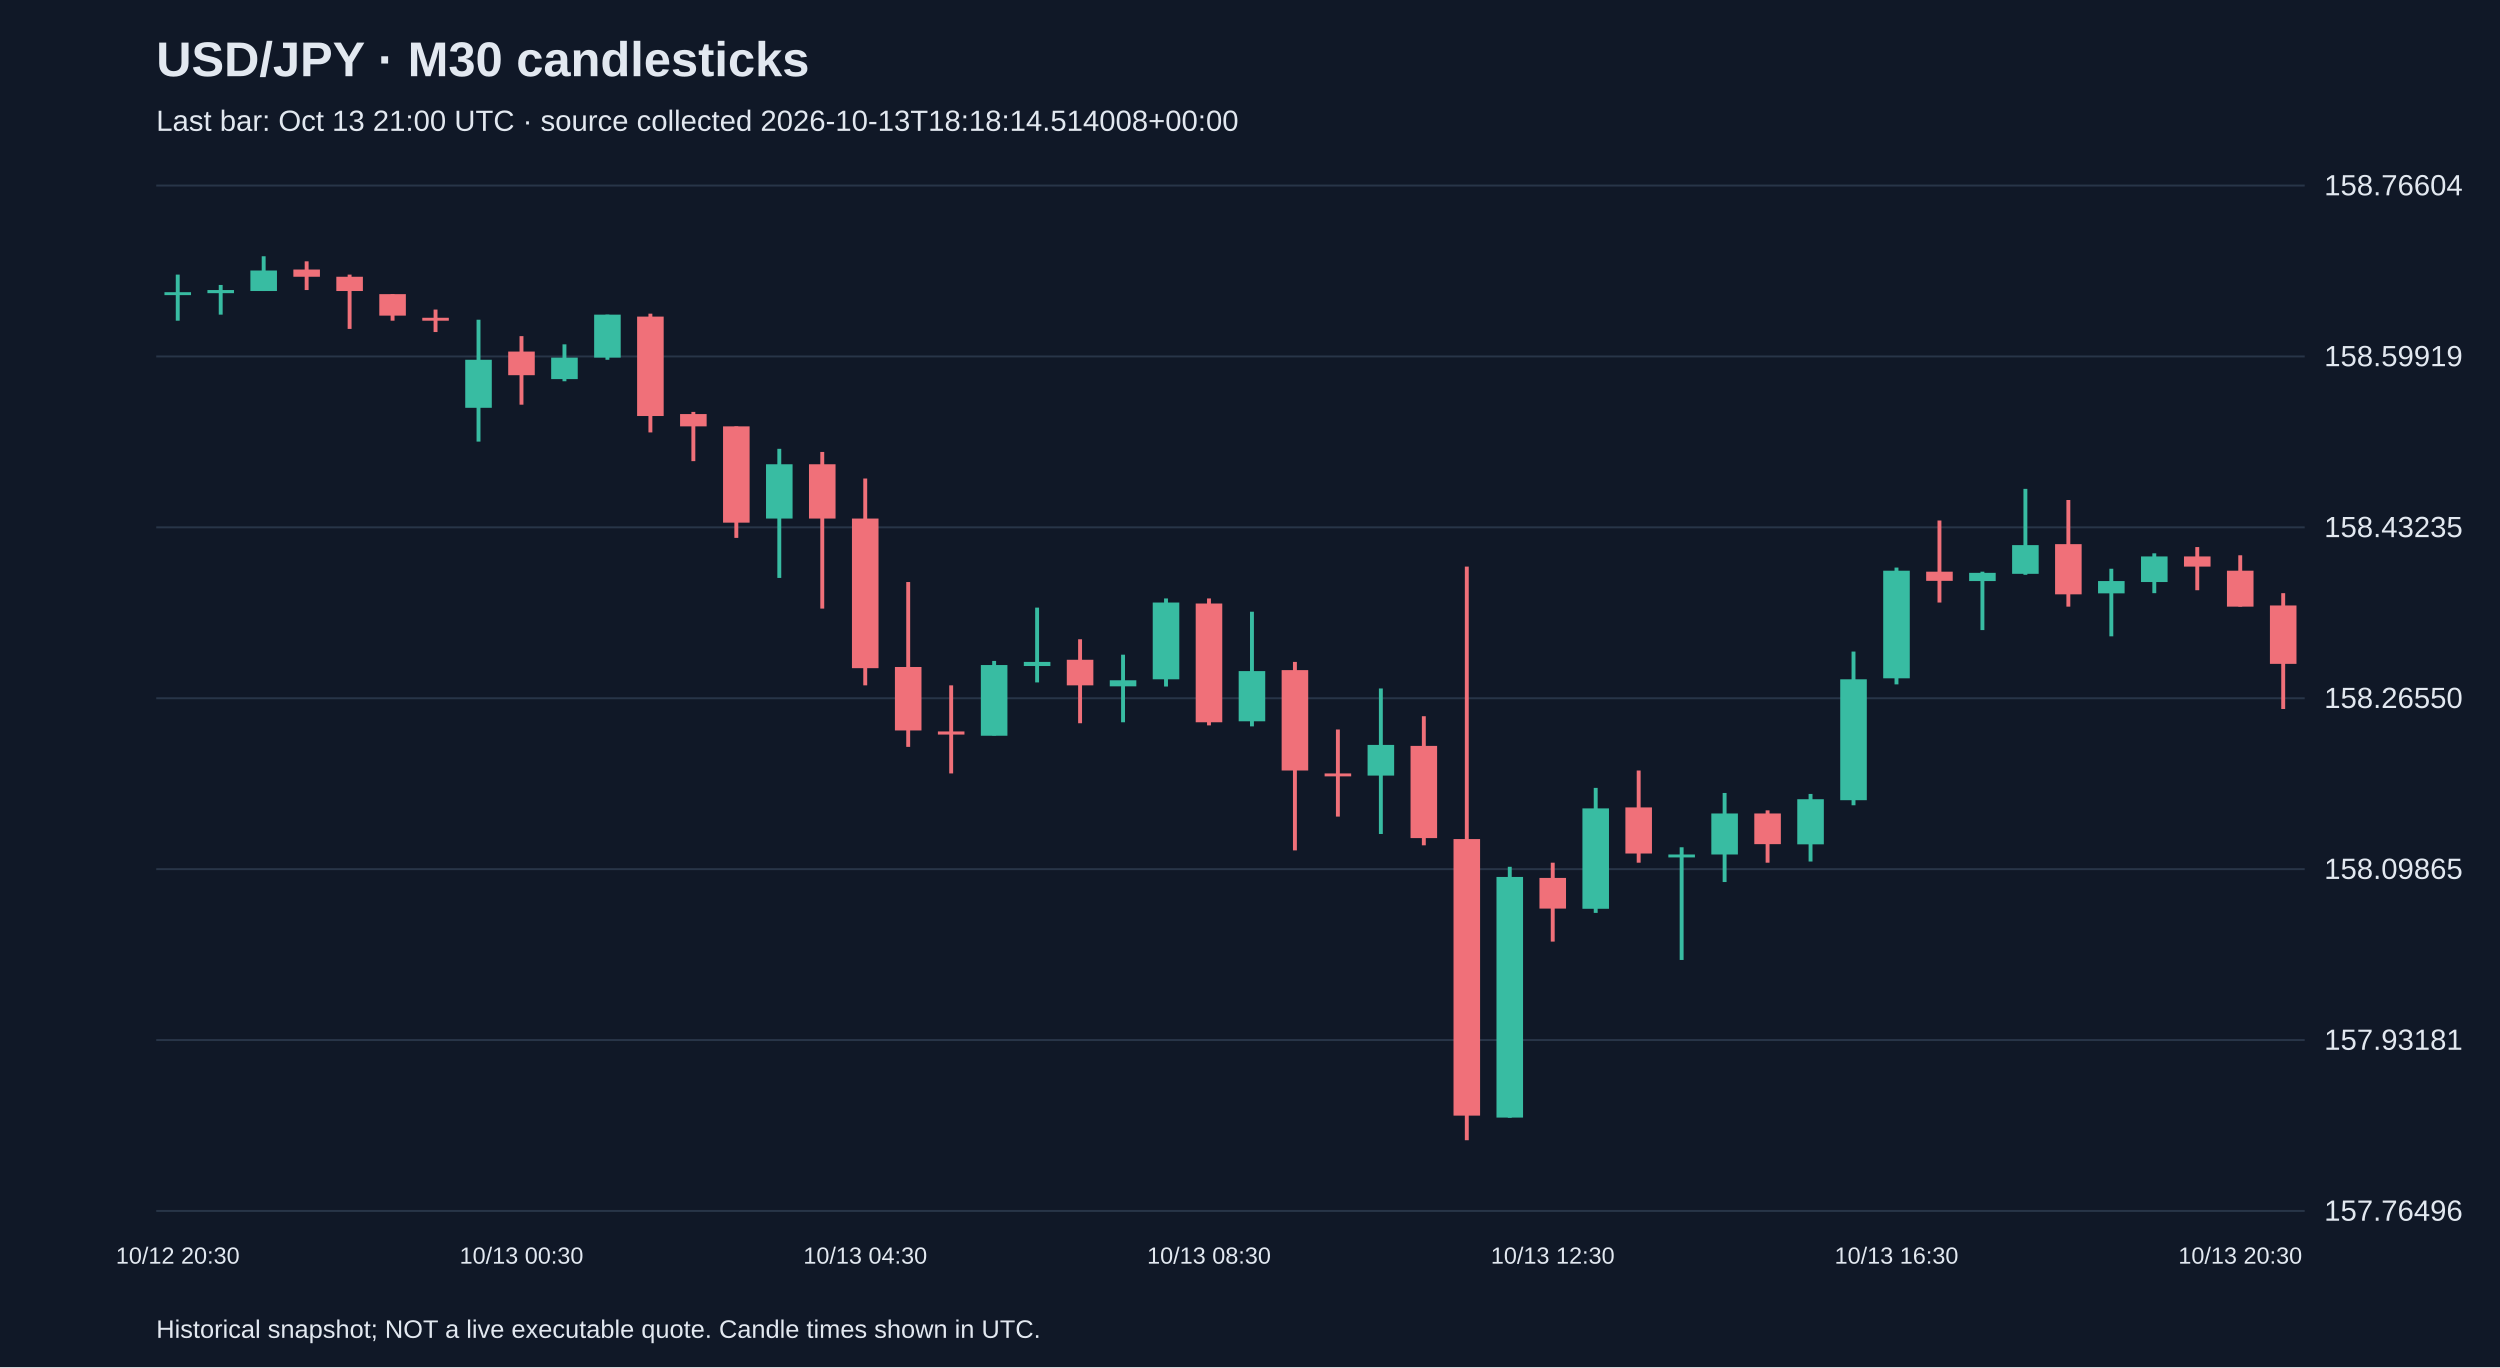
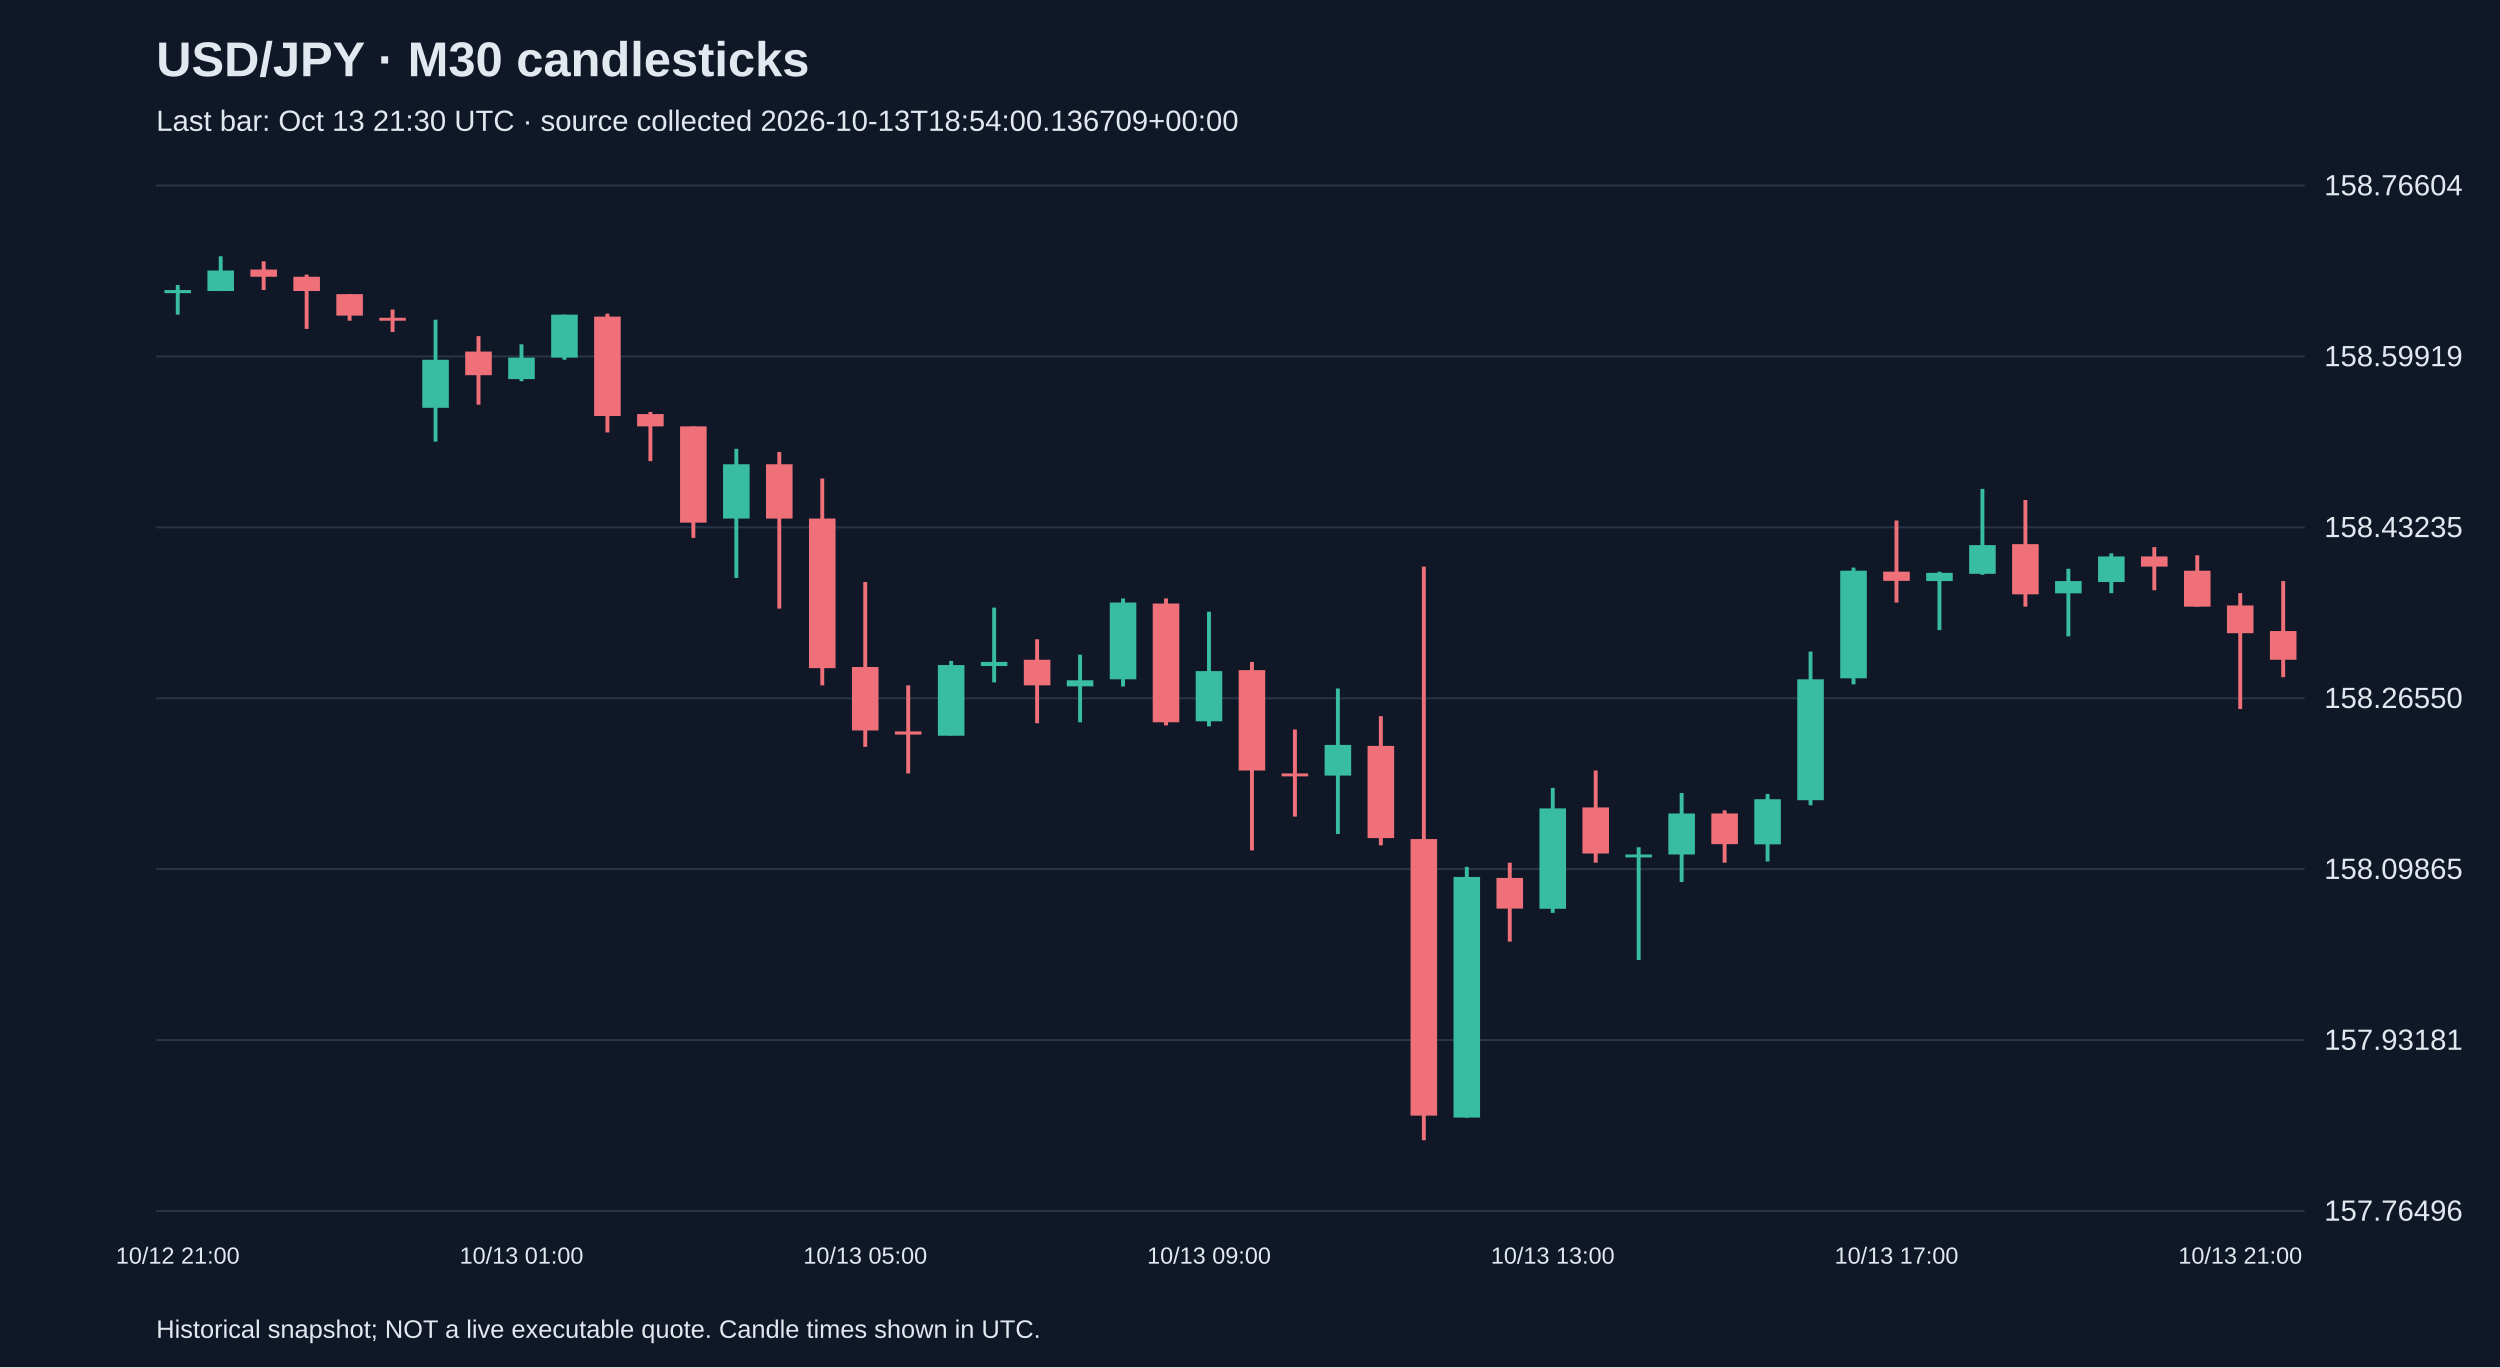
<svg xmlns="http://www.w3.org/2000/svg" viewBox="0 0 1280 700">
  <rect width="100%" height="100%" fill="#101827" />
  <style>text{font-family:Arial,sans-serif;fill:#e2e8f0}</style>
  <text x="80" y="39" font-size="25" font-weight="bold">USD/JPY · M30 candlesticks</text>
-   <text x="80" y="67" font-size="15" fill="#a6b1c5">Last bar: Oct 13 21:00 UTC · source collected 2026-10-13T18:18:14.514008+00:00</text>
+   <text x="80" y="67" font-size="15" fill="#a6b1c5">Last bar: Oct 13 21:30 UTC · source collected 2026-10-13T18:54:00.136709+00:00</text>
  <line x1="80" y1="620.0" x2="1180" y2="620.0" stroke="#283548" />
  <text x="1190" y="625.0" font-size="15">157.76496</text>
  <line x1="80" y1="532.5" x2="1180" y2="532.5" stroke="#283548" />
  <text x="1190" y="537.5" font-size="15">157.93181</text>
  <line x1="80" y1="445.0" x2="1180" y2="445.0" stroke="#283548" />
  <text x="1190" y="450.0" font-size="15">158.09865</text>
  <line x1="80" y1="357.5" x2="1180" y2="357.5" stroke="#283548" />
  <text x="1190" y="362.5" font-size="15">158.26550</text>
  <line x1="80" y1="270.0" x2="1180" y2="270.0" stroke="#283548" />
  <text x="1190" y="275.0" font-size="15">158.43235</text>
  <line x1="80" y1="182.5" x2="1180" y2="182.5" stroke="#283548" />
  <text x="1190" y="187.5" font-size="15">158.59919</text>
  <line x1="80" y1="95.0" x2="1180" y2="95.0" stroke="#283548" />
  <text x="1190" y="100.0" font-size="15">158.76604</text>
-   <line x1="91.0" y1="140.6" x2="91.0" y2="164.2" stroke="#38bca2" stroke-width="2" />
-   <rect x="84.2" y="149.6" width="13.6" height="1.5" fill="#38bca2" />
-   <text x="91.0" y="647" text-anchor="middle" font-size="12">10/12 20:30</text>
-   <line x1="113.0" y1="145.9" x2="113.0" y2="161.1" stroke="#38bca2" stroke-width="2" />
-   <rect x="106.2" y="148.5" width="13.6" height="1.6" fill="#38bca2" />
-   <line x1="135.0" y1="131.2" x2="135.0" y2="149.0" stroke="#38bca2" stroke-width="2" />
-   <rect x="128.2" y="138.5" width="13.6" height="10.5" fill="#38bca2" />
-   <line x1="157.0" y1="133.8" x2="157.0" y2="148.5" stroke="#f07079" stroke-width="2" />
-   <rect x="150.2" y="138.0" width="13.6" height="3.7" fill="#f07079" />
-   <line x1="179.0" y1="140.6" x2="179.0" y2="168.4" stroke="#f07079" stroke-width="2" />
-   <rect x="172.2" y="141.7" width="13.6" height="7.3" fill="#f07079" />
-   <line x1="201.0" y1="150.6" x2="201.0" y2="164.2" stroke="#f07079" stroke-width="2" />
-   <rect x="194.2" y="150.6" width="13.6" height="11.0" fill="#f07079" />
-   <line x1="223.0" y1="158.5" x2="223.0" y2="170.0" stroke="#f07079" stroke-width="2" />
-   <rect x="216.2" y="162.7" width="13.6" height="1.5" fill="#f07079" />
-   <line x1="245.0" y1="163.7" x2="245.0" y2="226.1" stroke="#38bca2" stroke-width="2" />
-   <rect x="238.2" y="184.2" width="13.6" height="24.6" fill="#38bca2" />
-   <line x1="267.0" y1="172.1" x2="267.0" y2="207.2" stroke="#f07079" stroke-width="2" />
-   <rect x="260.2" y="180.0" width="13.6" height="12.1" fill="#f07079" />
-   <text x="267.0" y="647" text-anchor="middle" font-size="12">10/13 00:30</text>
-   <line x1="289.0" y1="176.3" x2="289.0" y2="195.2" stroke="#38bca2" stroke-width="2" />
-   <rect x="282.2" y="183.1" width="13.6" height="11.0" fill="#38bca2" />
-   <line x1="311.0" y1="161.1" x2="311.0" y2="184.2" stroke="#38bca2" stroke-width="2" />
-   <rect x="304.2" y="161.1" width="13.6" height="22.0" fill="#38bca2" />
-   <line x1="333.0" y1="160.6" x2="333.0" y2="221.4" stroke="#f07079" stroke-width="2" />
-   <rect x="326.2" y="162.1" width="13.6" height="50.9" fill="#f07079" />
-   <line x1="355.0" y1="210.9" x2="355.0" y2="236.1" stroke="#f07079" stroke-width="2" />
-   <rect x="348.2" y="212.0" width="13.6" height="6.3" fill="#f07079" />
-   <line x1="377.0" y1="218.3" x2="377.0" y2="275.4" stroke="#f07079" stroke-width="2" />
-   <rect x="370.2" y="218.3" width="13.6" height="49.3" fill="#f07079" />
-   <line x1="399.0" y1="229.8" x2="399.0" y2="295.9" stroke="#38bca2" stroke-width="2" />
-   <rect x="392.2" y="237.7" width="13.6" height="27.8" fill="#38bca2" />
-   <line x1="421.0" y1="231.4" x2="421.0" y2="311.6" stroke="#f07079" stroke-width="2" />
-   <rect x="414.2" y="237.7" width="13.6" height="27.8" fill="#f07079" />
-   <line x1="443.0" y1="245.0" x2="443.0" y2="350.9" stroke="#f07079" stroke-width="2" />
-   <rect x="436.2" y="265.5" width="13.6" height="76.6" fill="#f07079" />
-   <text x="443.0" y="647" text-anchor="middle" font-size="12">10/13 04:30</text>
-   <line x1="465.0" y1="298.0" x2="465.0" y2="382.4" stroke="#f07079" stroke-width="2" />
-   <rect x="458.2" y="341.5" width="13.6" height="32.5" fill="#f07079" />
-   <line x1="487.0" y1="350.9" x2="487.0" y2="396.0" stroke="#f07079" stroke-width="2" />
-   <rect x="480.2" y="374.5" width="13.6" height="1.6" fill="#f07079" />
-   <line x1="509.0" y1="338.4" x2="509.0" y2="376.6" stroke="#38bca2" stroke-width="2" />
-   <rect x="502.2" y="340.5" width="13.6" height="36.2" fill="#38bca2" />
-   <line x1="531.0" y1="311.1" x2="531.0" y2="349.4" stroke="#38bca2" stroke-width="2" />
-   <rect x="524.2" y="338.9" width="13.6" height="2.1" fill="#38bca2" />
-   <line x1="553.0" y1="327.3" x2="553.0" y2="370.3" stroke="#f07079" stroke-width="2" />
-   <rect x="546.2" y="337.8" width="13.6" height="13.1" fill="#f07079" />
-   <line x1="575.0" y1="335.2" x2="575.0" y2="369.8" stroke="#38bca2" stroke-width="2" />
-   <rect x="568.2" y="348.3" width="13.6" height="3.1" fill="#38bca2" />
-   <line x1="597.0" y1="306.4" x2="597.0" y2="351.5" stroke="#38bca2" stroke-width="2" />
-   <rect x="590.2" y="308.5" width="13.6" height="39.3" fill="#38bca2" />
-   <line x1="619.0" y1="306.4" x2="619.0" y2="371.4" stroke="#f07079" stroke-width="2" />
-   <rect x="612.2" y="309.0" width="13.6" height="60.8" fill="#f07079" />
-   <text x="619.0" y="647" text-anchor="middle" font-size="12">10/13 08:30</text>
-   <line x1="641.0" y1="313.2" x2="641.0" y2="371.9" stroke="#38bca2" stroke-width="2" />
-   <rect x="634.2" y="343.6" width="13.6" height="25.7" fill="#38bca2" />
-   <line x1="663.0" y1="338.9" x2="663.0" y2="435.4" stroke="#f07079" stroke-width="2" />
-   <rect x="656.2" y="343.1" width="13.6" height="51.4" fill="#f07079" />
-   <line x1="685.0" y1="373.5" x2="685.0" y2="418.1" stroke="#f07079" stroke-width="2" />
-   <rect x="678.2" y="396.0" width="13.6" height="1.5" fill="#f07079" />
-   <line x1="707.0" y1="352.5" x2="707.0" y2="427.0" stroke="#38bca2" stroke-width="2" />
-   <rect x="700.2" y="381.4" width="13.6" height="15.7" fill="#38bca2" />
-   <line x1="729.0" y1="366.7" x2="729.0" y2="432.8" stroke="#f07079" stroke-width="2" />
-   <rect x="722.2" y="381.9" width="13.6" height="47.2" fill="#f07079" />
-   <line x1="751.0" y1="290.1" x2="751.0" y2="583.8" stroke="#f07079" stroke-width="2" />
-   <rect x="744.2" y="429.6" width="13.6" height="141.6" fill="#f07079" />
-   <line x1="773.0" y1="443.8" x2="773.0" y2="572.3" stroke="#38bca2" stroke-width="2" />
-   <rect x="766.2" y="449.0" width="13.6" height="123.2" fill="#38bca2" />
-   <line x1="795.0" y1="441.7" x2="795.0" y2="482.1" stroke="#f07079" stroke-width="2" />
-   <rect x="788.2" y="449.5" width="13.6" height="15.7" fill="#f07079" />
-   <text x="795.0" y="647" text-anchor="middle" font-size="12">10/13 12:30</text>
-   <line x1="817.0" y1="403.4" x2="817.0" y2="467.4" stroke="#38bca2" stroke-width="2" />
-   <rect x="810.2" y="413.9" width="13.6" height="51.4" fill="#38bca2" />
-   <line x1="839.0" y1="394.5" x2="839.0" y2="441.7" stroke="#f07079" stroke-width="2" />
-   <rect x="832.2" y="413.4" width="13.6" height="23.6" fill="#f07079" />
-   <line x1="861.0" y1="433.8" x2="861.0" y2="491.5" stroke="#38bca2" stroke-width="2" />
-   <rect x="854.2" y="437.5" width="13.6" height="1.5" fill="#38bca2" />
-   <line x1="883.0" y1="406.0" x2="883.0" y2="451.6" stroke="#38bca2" stroke-width="2" />
-   <rect x="876.2" y="416.5" width="13.6" height="21.0" fill="#38bca2" />
-   <line x1="905.0" y1="414.9" x2="905.0" y2="441.7" stroke="#f07079" stroke-width="2" />
-   <rect x="898.2" y="416.5" width="13.6" height="15.7" fill="#f07079" />
-   <line x1="927.0" y1="406.5" x2="927.0" y2="441.1" stroke="#38bca2" stroke-width="2" />
-   <rect x="920.2" y="409.2" width="13.6" height="23.1" fill="#38bca2" />
-   <line x1="949.0" y1="333.6" x2="949.0" y2="412.3" stroke="#38bca2" stroke-width="2" />
-   <rect x="942.2" y="347.8" width="13.6" height="61.9" fill="#38bca2" />
-   <line x1="971.0" y1="290.6" x2="971.0" y2="350.4" stroke="#38bca2" stroke-width="2" />
-   <rect x="964.2" y="292.2" width="13.6" height="55.1" fill="#38bca2" />
-   <text x="971.0" y="647" text-anchor="middle" font-size="12">10/13 16:30</text>
-   <line x1="993.0" y1="266.5" x2="993.0" y2="308.5" stroke="#f07079" stroke-width="2" />
-   <rect x="986.2" y="292.7" width="13.6" height="4.7" fill="#f07079" />
-   <line x1="1015.0" y1="292.7" x2="1015.0" y2="322.6" stroke="#38bca2" stroke-width="2" />
-   <rect x="1008.2" y="293.3" width="13.6" height="4.2" fill="#38bca2" />
-   <line x1="1037.0" y1="250.3" x2="1037.0" y2="294.3" stroke="#38bca2" stroke-width="2" />
-   <rect x="1030.2" y="279.1" width="13.6" height="14.7" fill="#38bca2" />
-   <line x1="1059.0" y1="256.0" x2="1059.0" y2="310.6" stroke="#f07079" stroke-width="2" />
-   <rect x="1052.2" y="278.6" width="13.6" height="25.7" fill="#f07079" />
-   <line x1="1081.0" y1="291.2" x2="1081.0" y2="325.8" stroke="#38bca2" stroke-width="2" />
-   <rect x="1074.2" y="297.5" width="13.6" height="6.3" fill="#38bca2" />
-   <line x1="1103.0" y1="283.3" x2="1103.0" y2="303.7" stroke="#38bca2" stroke-width="2" />
-   <rect x="1096.2" y="284.9" width="13.6" height="13.1" fill="#38bca2" />
-   <line x1="1125.0" y1="280.1" x2="1125.0" y2="302.2" stroke="#f07079" stroke-width="2" />
-   <rect x="1118.2" y="284.9" width="13.6" height="5.2" fill="#f07079" />
-   <line x1="1147.0" y1="284.3" x2="1147.0" y2="310.6" stroke="#f07079" stroke-width="2" />
-   <rect x="1140.2" y="292.2" width="13.6" height="18.4" fill="#f07079" />
-   <text x="1147.0" y="647" text-anchor="middle" font-size="12">10/13 20:30</text>
-   <line x1="1169.0" y1="303.7" x2="1169.0" y2="363.0" stroke="#f07079" stroke-width="2" />
-   <rect x="1162.2" y="310.0" width="13.6" height="29.9" fill="#f07079" />
+   <line x1="91.0" y1="145.9" x2="91.0" y2="161.1" stroke="#38bca2" stroke-width="2" />
+   <rect x="84.2" y="148.5" width="13.6" height="1.6" fill="#38bca2" />
+   <text x="91.0" y="647" text-anchor="middle" font-size="12">10/12 21:00</text>
+   <line x1="113.0" y1="131.2" x2="113.0" y2="149.0" stroke="#38bca2" stroke-width="2" />
+   <rect x="106.2" y="138.5" width="13.6" height="10.5" fill="#38bca2" />
+   <line x1="135.0" y1="133.8" x2="135.0" y2="148.5" stroke="#f07079" stroke-width="2" />
+   <rect x="128.2" y="138.0" width="13.6" height="3.7" fill="#f07079" />
+   <line x1="157.0" y1="140.6" x2="157.0" y2="168.4" stroke="#f07079" stroke-width="2" />
+   <rect x="150.2" y="141.7" width="13.6" height="7.3" fill="#f07079" />
+   <line x1="179.0" y1="150.6" x2="179.0" y2="164.2" stroke="#f07079" stroke-width="2" />
+   <rect x="172.2" y="150.6" width="13.6" height="11.0" fill="#f07079" />
+   <line x1="201.0" y1="158.5" x2="201.0" y2="170.0" stroke="#f07079" stroke-width="2" />
+   <rect x="194.2" y="162.7" width="13.6" height="1.5" fill="#f07079" />
+   <line x1="223.0" y1="163.7" x2="223.0" y2="226.1" stroke="#38bca2" stroke-width="2" />
+   <rect x="216.2" y="184.2" width="13.6" height="24.6" fill="#38bca2" />
+   <line x1="245.0" y1="172.1" x2="245.0" y2="207.2" stroke="#f07079" stroke-width="2" />
+   <rect x="238.2" y="180.0" width="13.6" height="12.1" fill="#f07079" />
+   <line x1="267.0" y1="176.3" x2="267.0" y2="195.2" stroke="#38bca2" stroke-width="2" />
+   <rect x="260.2" y="183.1" width="13.6" height="11.0" fill="#38bca2" />
+   <text x="267.0" y="647" text-anchor="middle" font-size="12">10/13 01:00</text>
+   <line x1="289.0" y1="161.1" x2="289.0" y2="184.2" stroke="#38bca2" stroke-width="2" />
+   <rect x="282.2" y="161.1" width="13.6" height="22.0" fill="#38bca2" />
+   <line x1="311.0" y1="160.6" x2="311.0" y2="221.4" stroke="#f07079" stroke-width="2" />
+   <rect x="304.2" y="162.1" width="13.6" height="50.9" fill="#f07079" />
+   <line x1="333.0" y1="210.9" x2="333.0" y2="236.1" stroke="#f07079" stroke-width="2" />
+   <rect x="326.2" y="212.0" width="13.6" height="6.3" fill="#f07079" />
+   <line x1="355.0" y1="218.3" x2="355.0" y2="275.4" stroke="#f07079" stroke-width="2" />
+   <rect x="348.2" y="218.3" width="13.6" height="49.3" fill="#f07079" />
+   <line x1="377.0" y1="229.8" x2="377.0" y2="295.9" stroke="#38bca2" stroke-width="2" />
+   <rect x="370.2" y="237.7" width="13.6" height="27.8" fill="#38bca2" />
+   <line x1="399.0" y1="231.4" x2="399.0" y2="311.6" stroke="#f07079" stroke-width="2" />
+   <rect x="392.2" y="237.7" width="13.6" height="27.8" fill="#f07079" />
+   <line x1="421.0" y1="245.0" x2="421.0" y2="350.9" stroke="#f07079" stroke-width="2" />
+   <rect x="414.2" y="265.5" width="13.6" height="76.6" fill="#f07079" />
+   <line x1="443.0" y1="298.0" x2="443.0" y2="382.4" stroke="#f07079" stroke-width="2" />
+   <rect x="436.2" y="341.5" width="13.6" height="32.5" fill="#f07079" />
+   <text x="443.0" y="647" text-anchor="middle" font-size="12">10/13 05:00</text>
+   <line x1="465.0" y1="350.9" x2="465.0" y2="396.0" stroke="#f07079" stroke-width="2" />
+   <rect x="458.2" y="374.5" width="13.6" height="1.6" fill="#f07079" />
+   <line x1="487.0" y1="338.4" x2="487.0" y2="376.6" stroke="#38bca2" stroke-width="2" />
+   <rect x="480.2" y="340.5" width="13.6" height="36.2" fill="#38bca2" />
+   <line x1="509.0" y1="311.1" x2="509.0" y2="349.4" stroke="#38bca2" stroke-width="2" />
+   <rect x="502.2" y="338.9" width="13.6" height="2.1" fill="#38bca2" />
+   <line x1="531.0" y1="327.3" x2="531.0" y2="370.3" stroke="#f07079" stroke-width="2" />
+   <rect x="524.2" y="337.8" width="13.6" height="13.1" fill="#f07079" />
+   <line x1="553.0" y1="335.2" x2="553.0" y2="369.8" stroke="#38bca2" stroke-width="2" />
+   <rect x="546.2" y="348.3" width="13.6" height="3.1" fill="#38bca2" />
+   <line x1="575.0" y1="306.4" x2="575.0" y2="351.5" stroke="#38bca2" stroke-width="2" />
+   <rect x="568.2" y="308.5" width="13.6" height="39.3" fill="#38bca2" />
+   <line x1="597.0" y1="306.4" x2="597.0" y2="371.4" stroke="#f07079" stroke-width="2" />
+   <rect x="590.2" y="309.0" width="13.6" height="60.8" fill="#f07079" />
+   <line x1="619.0" y1="313.2" x2="619.0" y2="371.9" stroke="#38bca2" stroke-width="2" />
+   <rect x="612.2" y="343.6" width="13.6" height="25.7" fill="#38bca2" />
+   <text x="619.0" y="647" text-anchor="middle" font-size="12">10/13 09:00</text>
+   <line x1="641.0" y1="338.9" x2="641.0" y2="435.4" stroke="#f07079" stroke-width="2" />
+   <rect x="634.2" y="343.1" width="13.6" height="51.4" fill="#f07079" />
+   <line x1="663.0" y1="373.5" x2="663.0" y2="418.1" stroke="#f07079" stroke-width="2" />
+   <rect x="656.2" y="396.0" width="13.6" height="1.5" fill="#f07079" />
+   <line x1="685.0" y1="352.5" x2="685.0" y2="427.0" stroke="#38bca2" stroke-width="2" />
+   <rect x="678.2" y="381.4" width="13.6" height="15.7" fill="#38bca2" />
+   <line x1="707.0" y1="366.7" x2="707.0" y2="432.8" stroke="#f07079" stroke-width="2" />
+   <rect x="700.2" y="381.9" width="13.6" height="47.2" fill="#f07079" />
+   <line x1="729.0" y1="290.1" x2="729.0" y2="583.8" stroke="#f07079" stroke-width="2" />
+   <rect x="722.2" y="429.6" width="13.6" height="141.6" fill="#f07079" />
+   <line x1="751.0" y1="443.8" x2="751.0" y2="572.3" stroke="#38bca2" stroke-width="2" />
+   <rect x="744.2" y="449.0" width="13.6" height="123.2" fill="#38bca2" />
+   <line x1="773.0" y1="441.7" x2="773.0" y2="482.1" stroke="#f07079" stroke-width="2" />
+   <rect x="766.2" y="449.5" width="13.6" height="15.7" fill="#f07079" />
+   <line x1="795.0" y1="403.4" x2="795.0" y2="467.4" stroke="#38bca2" stroke-width="2" />
+   <rect x="788.2" y="413.9" width="13.6" height="51.4" fill="#38bca2" />
+   <text x="795.0" y="647" text-anchor="middle" font-size="12">10/13 13:00</text>
+   <line x1="817.0" y1="394.5" x2="817.0" y2="441.7" stroke="#f07079" stroke-width="2" />
+   <rect x="810.2" y="413.4" width="13.6" height="23.6" fill="#f07079" />
+   <line x1="839.0" y1="433.8" x2="839.0" y2="491.5" stroke="#38bca2" stroke-width="2" />
+   <rect x="832.2" y="437.5" width="13.6" height="1.5" fill="#38bca2" />
+   <line x1="861.0" y1="406.0" x2="861.0" y2="451.6" stroke="#38bca2" stroke-width="2" />
+   <rect x="854.2" y="416.5" width="13.6" height="21.0" fill="#38bca2" />
+   <line x1="883.0" y1="414.9" x2="883.0" y2="441.7" stroke="#f07079" stroke-width="2" />
+   <rect x="876.2" y="416.5" width="13.6" height="15.7" fill="#f07079" />
+   <line x1="905.0" y1="406.5" x2="905.0" y2="441.1" stroke="#38bca2" stroke-width="2" />
+   <rect x="898.2" y="409.2" width="13.6" height="23.1" fill="#38bca2" />
+   <line x1="927.0" y1="333.6" x2="927.0" y2="412.3" stroke="#38bca2" stroke-width="2" />
+   <rect x="920.2" y="347.8" width="13.6" height="61.9" fill="#38bca2" />
+   <line x1="949.0" y1="290.6" x2="949.0" y2="350.4" stroke="#38bca2" stroke-width="2" />
+   <rect x="942.2" y="292.2" width="13.6" height="55.1" fill="#38bca2" />
+   <line x1="971.0" y1="266.5" x2="971.0" y2="308.5" stroke="#f07079" stroke-width="2" />
+   <rect x="964.2" y="292.7" width="13.6" height="4.7" fill="#f07079" />
+   <text x="971.0" y="647" text-anchor="middle" font-size="12">10/13 17:00</text>
+   <line x1="993.0" y1="292.7" x2="993.0" y2="322.6" stroke="#38bca2" stroke-width="2" />
+   <rect x="986.2" y="293.3" width="13.6" height="4.2" fill="#38bca2" />
+   <line x1="1015.0" y1="250.3" x2="1015.0" y2="294.3" stroke="#38bca2" stroke-width="2" />
+   <rect x="1008.2" y="279.1" width="13.6" height="14.7" fill="#38bca2" />
+   <line x1="1037.0" y1="256.0" x2="1037.0" y2="310.6" stroke="#f07079" stroke-width="2" />
+   <rect x="1030.2" y="278.6" width="13.6" height="25.7" fill="#f07079" />
+   <line x1="1059.0" y1="291.2" x2="1059.0" y2="325.8" stroke="#38bca2" stroke-width="2" />
+   <rect x="1052.2" y="297.5" width="13.6" height="6.3" fill="#38bca2" />
+   <line x1="1081.0" y1="283.3" x2="1081.0" y2="303.7" stroke="#38bca2" stroke-width="2" />
+   <rect x="1074.2" y="284.9" width="13.6" height="13.1" fill="#38bca2" />
+   <line x1="1103.0" y1="280.1" x2="1103.0" y2="302.2" stroke="#f07079" stroke-width="2" />
+   <rect x="1096.2" y="284.9" width="13.6" height="5.2" fill="#f07079" />
+   <line x1="1125.0" y1="284.3" x2="1125.0" y2="310.6" stroke="#f07079" stroke-width="2" />
+   <rect x="1118.2" y="292.2" width="13.6" height="18.4" fill="#f07079" />
+   <line x1="1147.0" y1="303.7" x2="1147.0" y2="363.0" stroke="#f07079" stroke-width="2" />
+   <rect x="1140.2" y="310.0" width="13.6" height="14.2" fill="#f07079" />
+   <text x="1147.0" y="647" text-anchor="middle" font-size="12">10/13 21:00</text>
+   <line x1="1169.0" y1="297.5" x2="1169.0" y2="346.7" stroke="#f07079" stroke-width="2" />
+   <rect x="1162.2" y="323.1" width="13.6" height="14.7" fill="#f07079" />
  <text x="80" y="685" font-size="13">Historical snapshot; NOT a live executable quote. Candle times shown in UTC.</text>
</svg>
